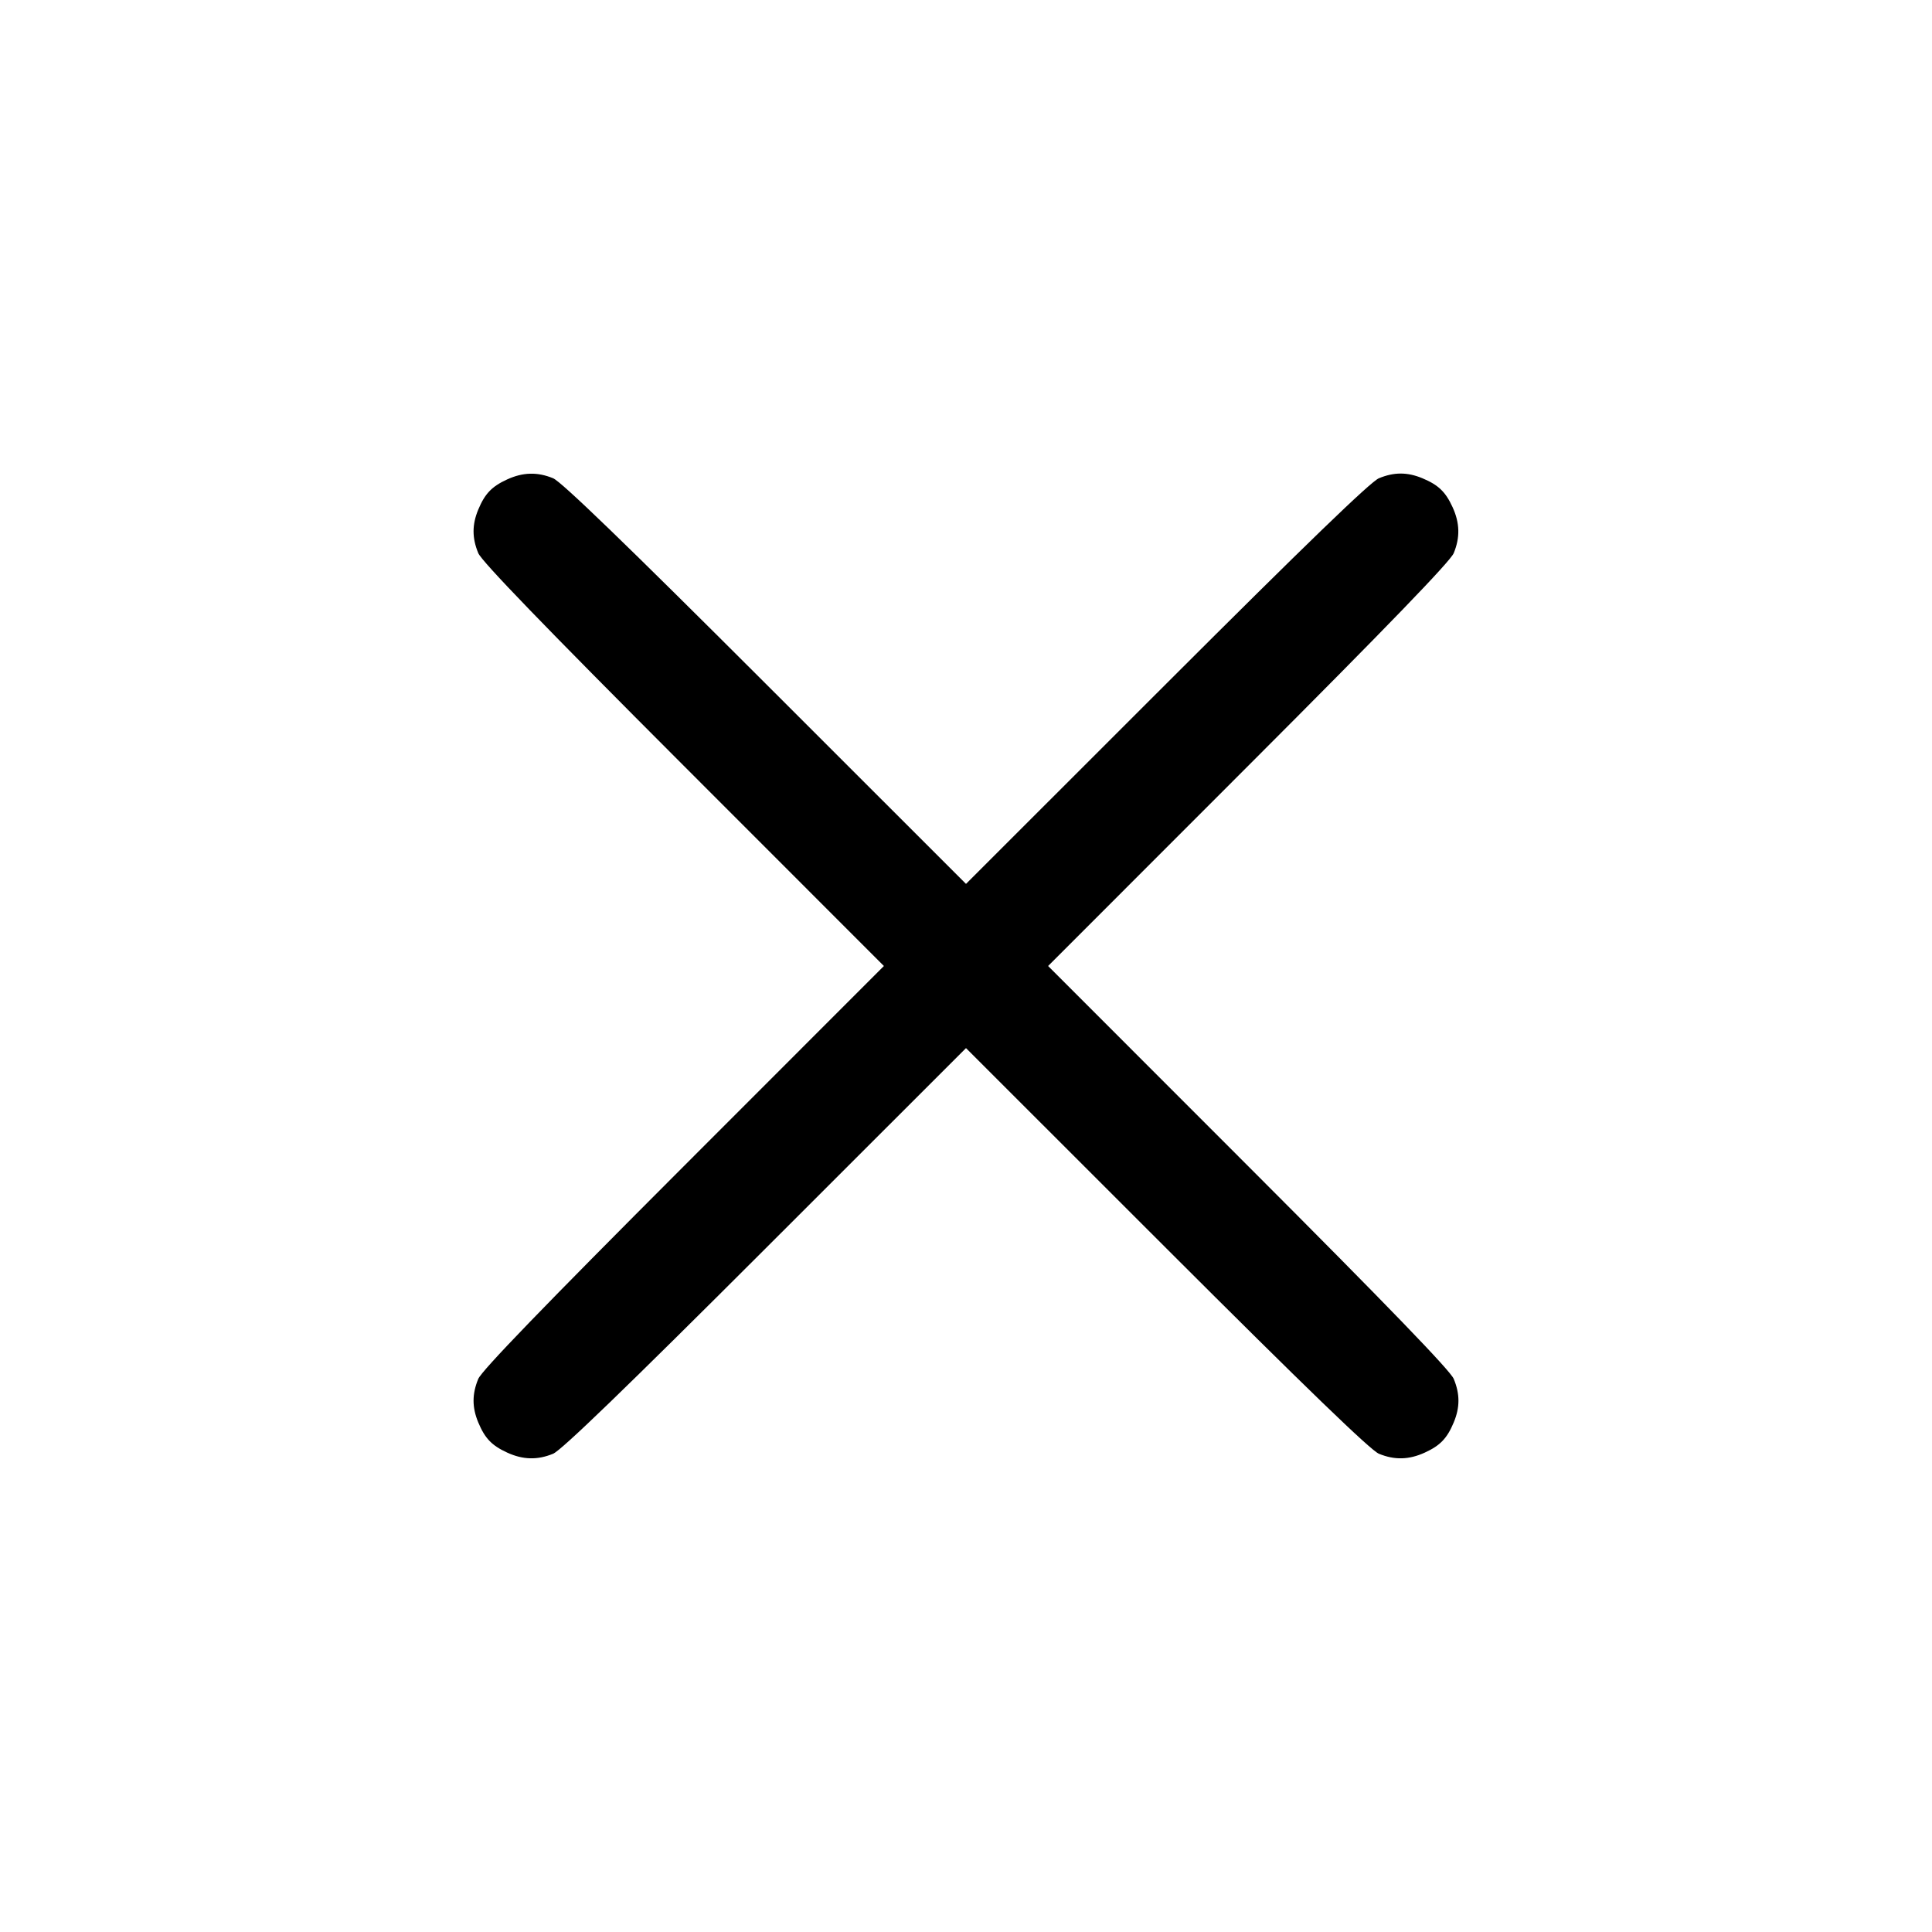
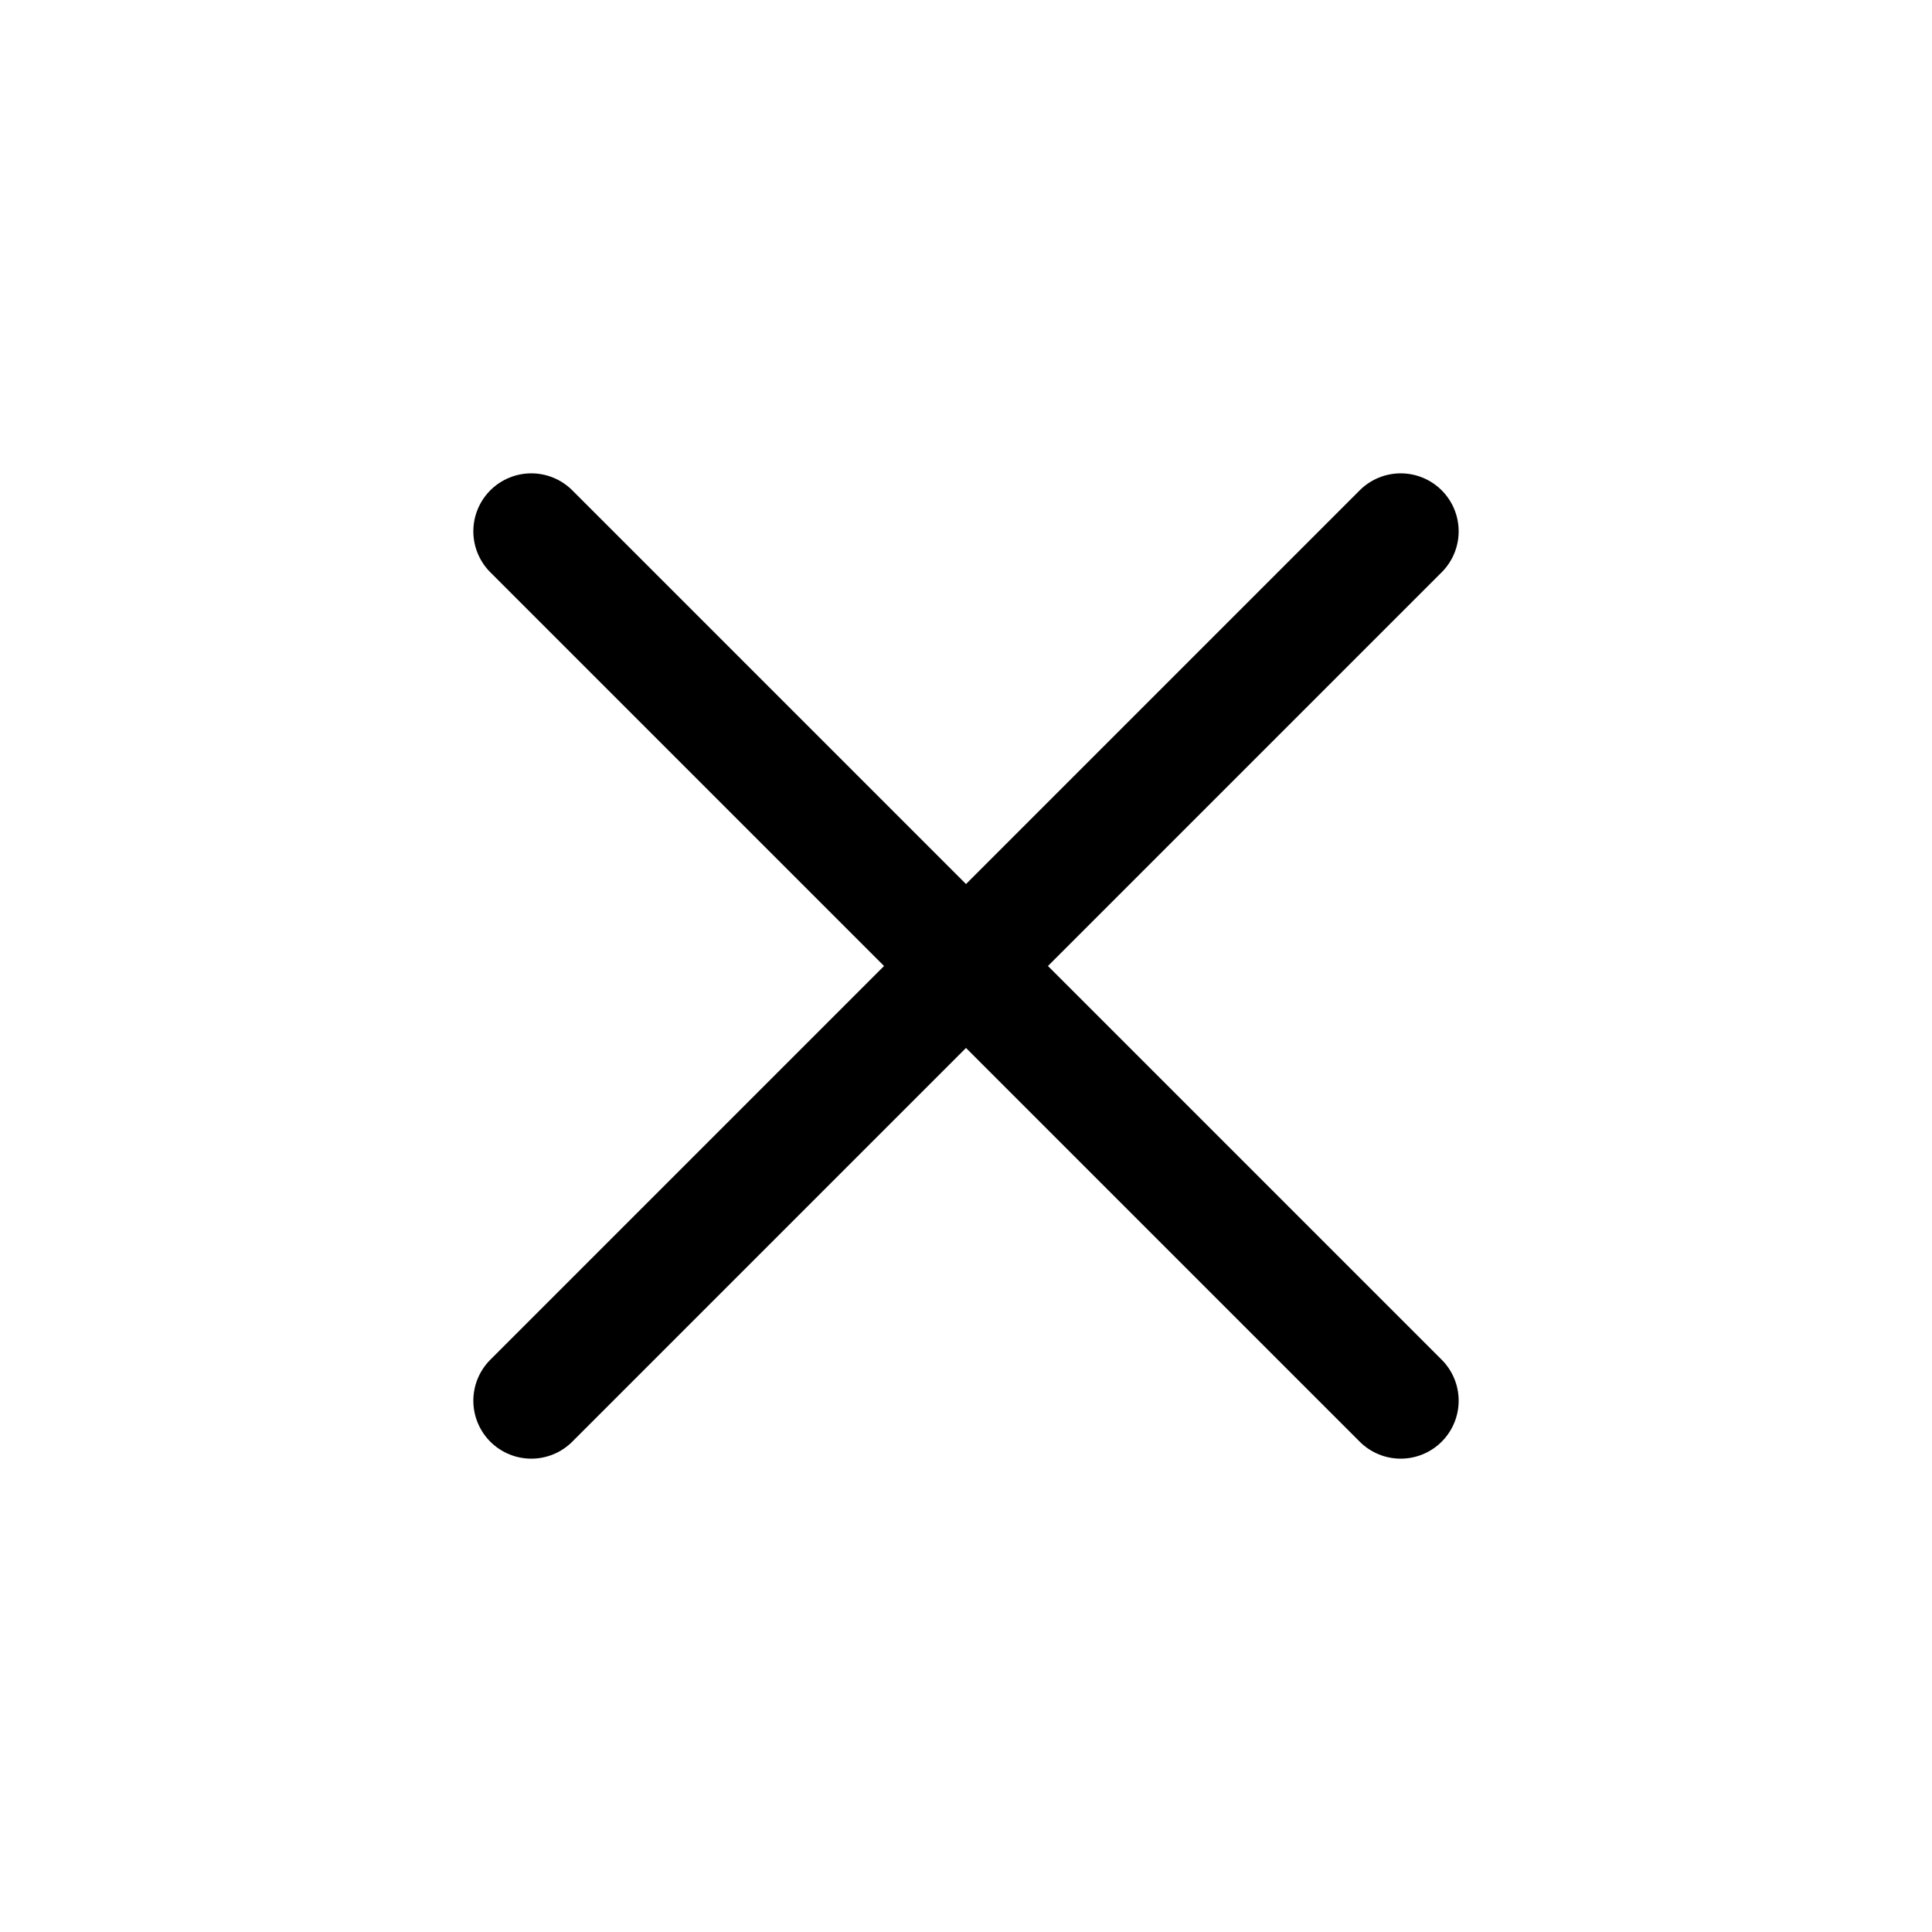
- <svg xmlns="http://www.w3.org/2000/svg" width="20" height="20" viewBox="0 0 20 20" fill="none">
-   <path d="M5.250 4.963 C 5.091 5.036,5.020 5.110,4.951 5.275 C 4.886 5.431,4.886 5.569,4.951 5.726 C 4.987 5.812,5.632 6.480,7.076 7.925 L 9.150 10.000 7.076 12.075 C 5.632 13.520,4.987 14.188,4.951 14.274 C 4.886 14.431,4.886 14.569,4.951 14.725 C 5.020 14.890,5.091 14.964,5.250 15.037 C 5.414 15.112,5.563 15.116,5.726 15.049 C 5.812 15.013,6.480 14.368,7.925 12.924 L 10.000 10.850 12.075 12.924 C 13.520 14.368,14.188 15.013,14.274 15.049 C 14.437 15.116,14.586 15.112,14.750 15.037 C 14.909 14.964,14.980 14.890,15.049 14.725 C 15.114 14.569,15.114 14.431,15.049 14.274 C 15.013 14.188,14.368 13.520,12.924 12.075 L 10.850 10.000 12.924 7.925 C 14.368 6.480,15.013 5.812,15.049 5.726 C 15.116 5.563,15.112 5.414,15.037 5.250 C 14.964 5.091,14.890 5.020,14.725 4.951 C 14.569 4.886,14.431 4.886,14.274 4.951 C 14.188 4.987,13.520 5.632,12.075 7.076 L 10.000 9.150 7.925 7.076 C 6.480 5.632,5.812 4.987,5.726 4.951 C 5.563 4.884,5.414 4.888,5.250 4.963 " stroke="none" fill-rule="evenodd" fill="black" />
+ <svg xmlns="http://www.w3.org/2000/svg" width="20" height="20" fill="none">
+   <path stroke="currentColor" stroke-linecap="round" stroke-width="1.2" d="m5.5 5.5 9 9M5.5 14.5l9-9" />
</svg>
